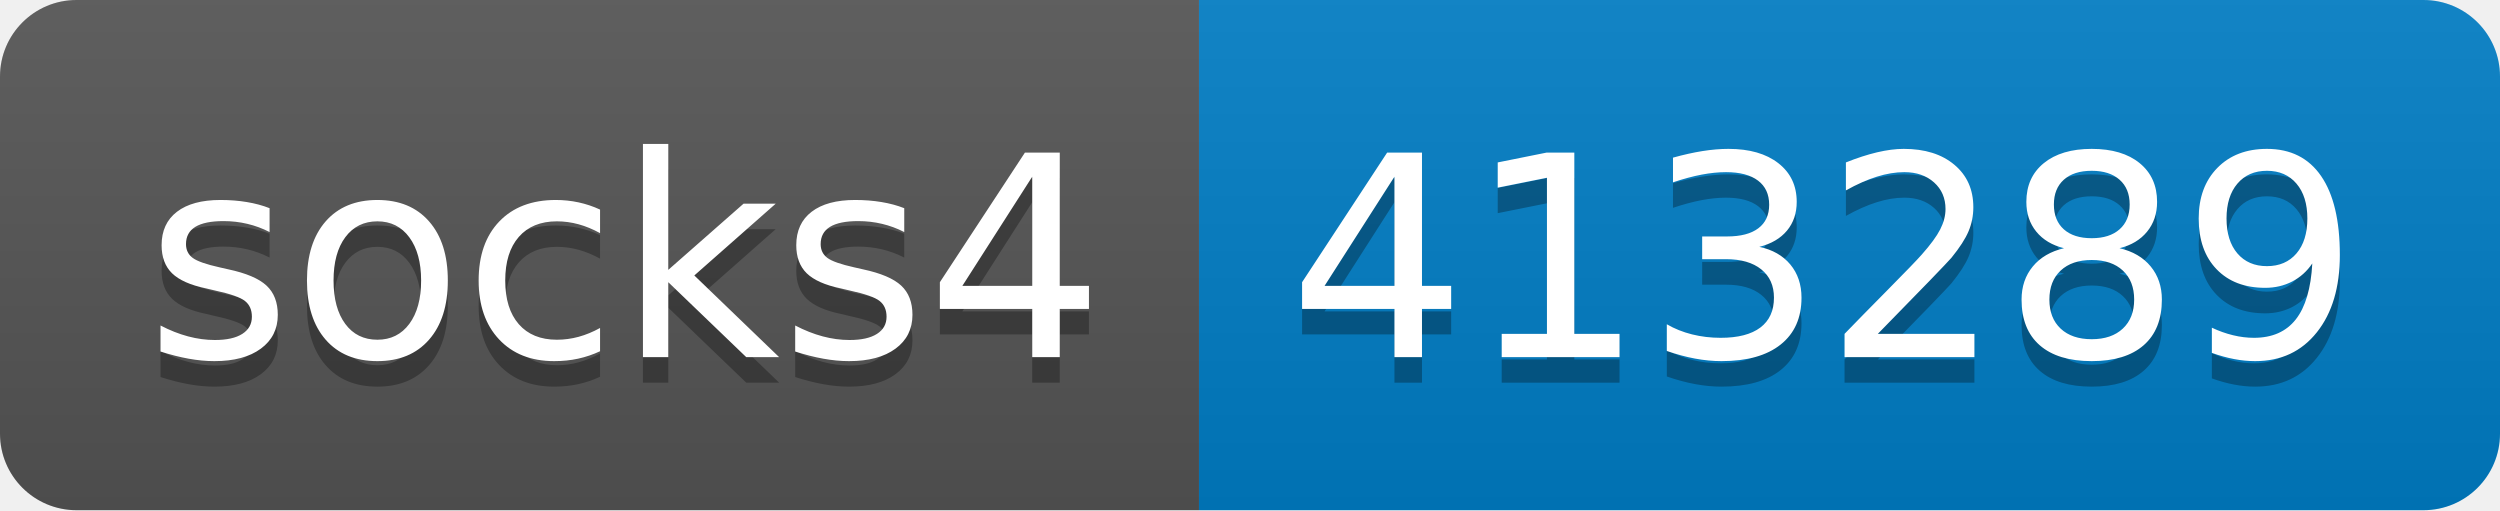
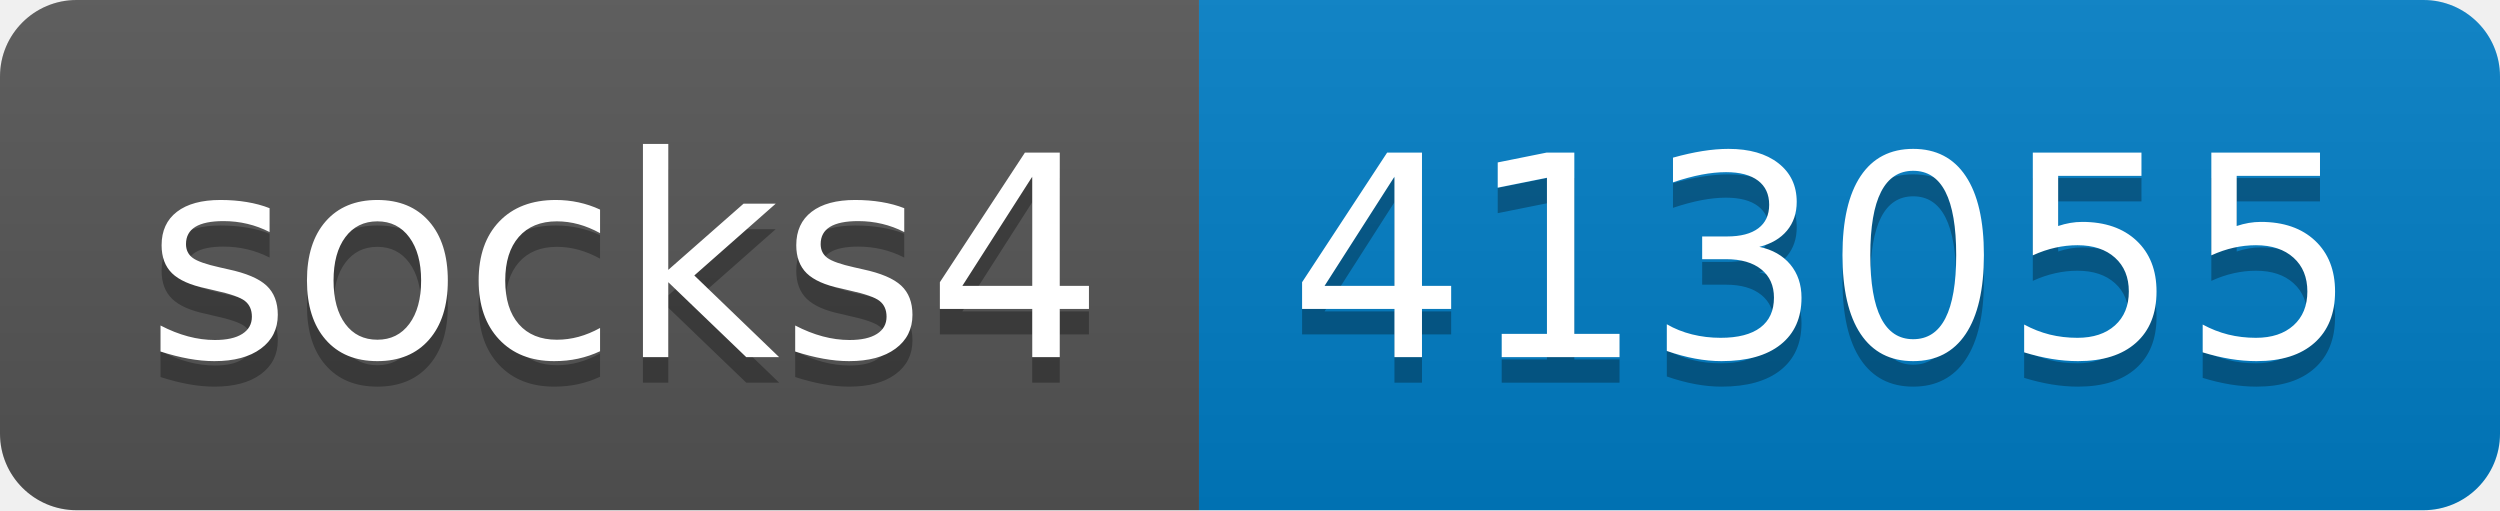
- <svg xmlns="http://www.w3.org/2000/svg" width="98" height="20" role="img" aria-label="socks4: 413289">
+ <svg xmlns="http://www.w3.org/2000/svg" width="98" height="20" role="img" aria-label="socks4: 413055">
  <linearGradient id="s" x2="0" y2="100%">
    <stop offset="0" stop-color="#bbb" stop-opacity=".1" />
    <stop offset="1" stop-opacity=".1" />
  </linearGradient>
  <clipPath id="r">
    <rect width="98" height="20" rx="3" fill="#fff" />
  </clipPath>
  <g clip-path="url(#r)">
    <rect width="47" height="20" fill="#555" />
    <rect x="47" width="51" height="20" fill="#007ec6" />
    <rect width="98" height="20" fill="url(#s)" />
  </g>
  <g fill="#fff" text-anchor="middle" font-family="Verdana,Geneva,DejaVu Sans,sans-serif" text-rendering="geometricPrecision" font-size="110">
    <text aria-hidden="true" x="245" y="150" fill="#010101" fill-opacity=".3" transform="scale(.1)" textLength="370">socks4</text>
    <text x="245" y="140" transform="scale(.1)" fill="#fff" textLength="370">socks4</text>
-     <text aria-hidden="true" x="715" y="150" fill="#010101" fill-opacity=".3" transform="scale(.1)" textLength="410">413289</text>
-     <text x="715" y="140" transform="scale(.1)" fill="#fff" textLength="410">413289</text>
+     <text aria-hidden="true" x="715" y="150" fill="#010101" fill-opacity=".3" transform="scale(.1)" textLength="410">413055</text>
+     <text x="715" y="140" transform="scale(.1)" fill="#fff" textLength="410">413055</text>
  </g>
</svg>
